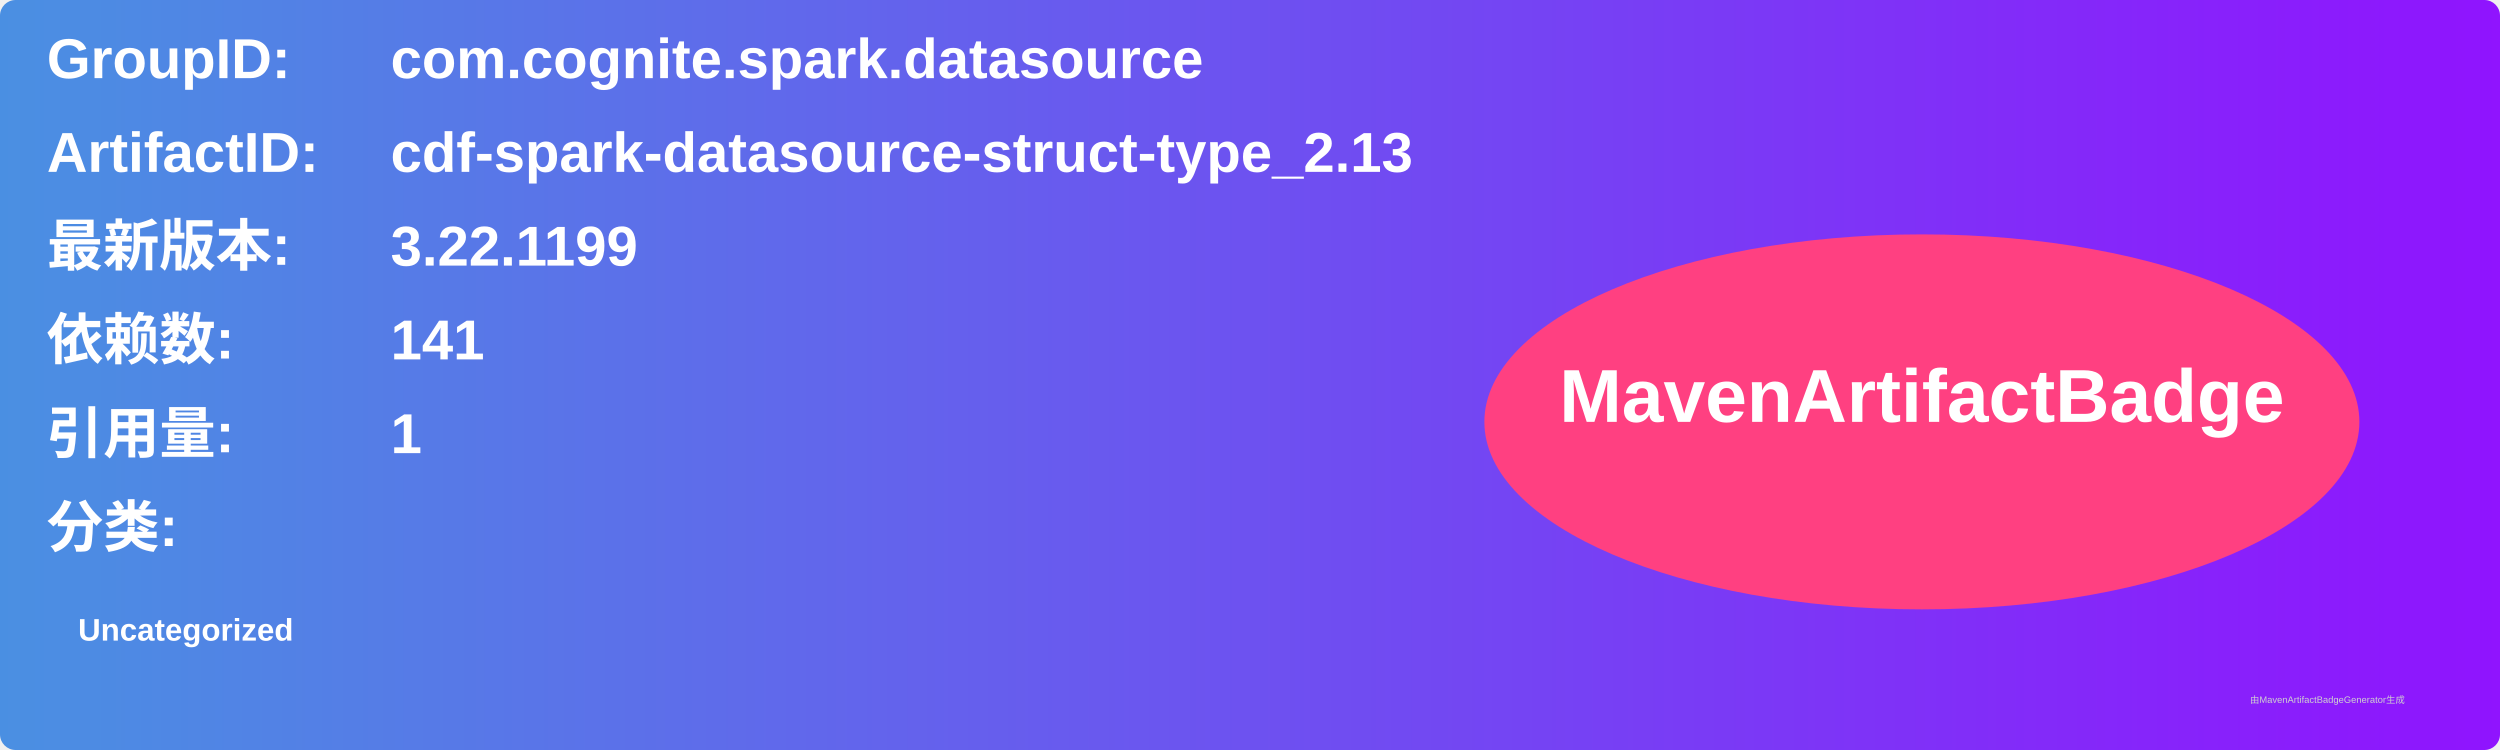
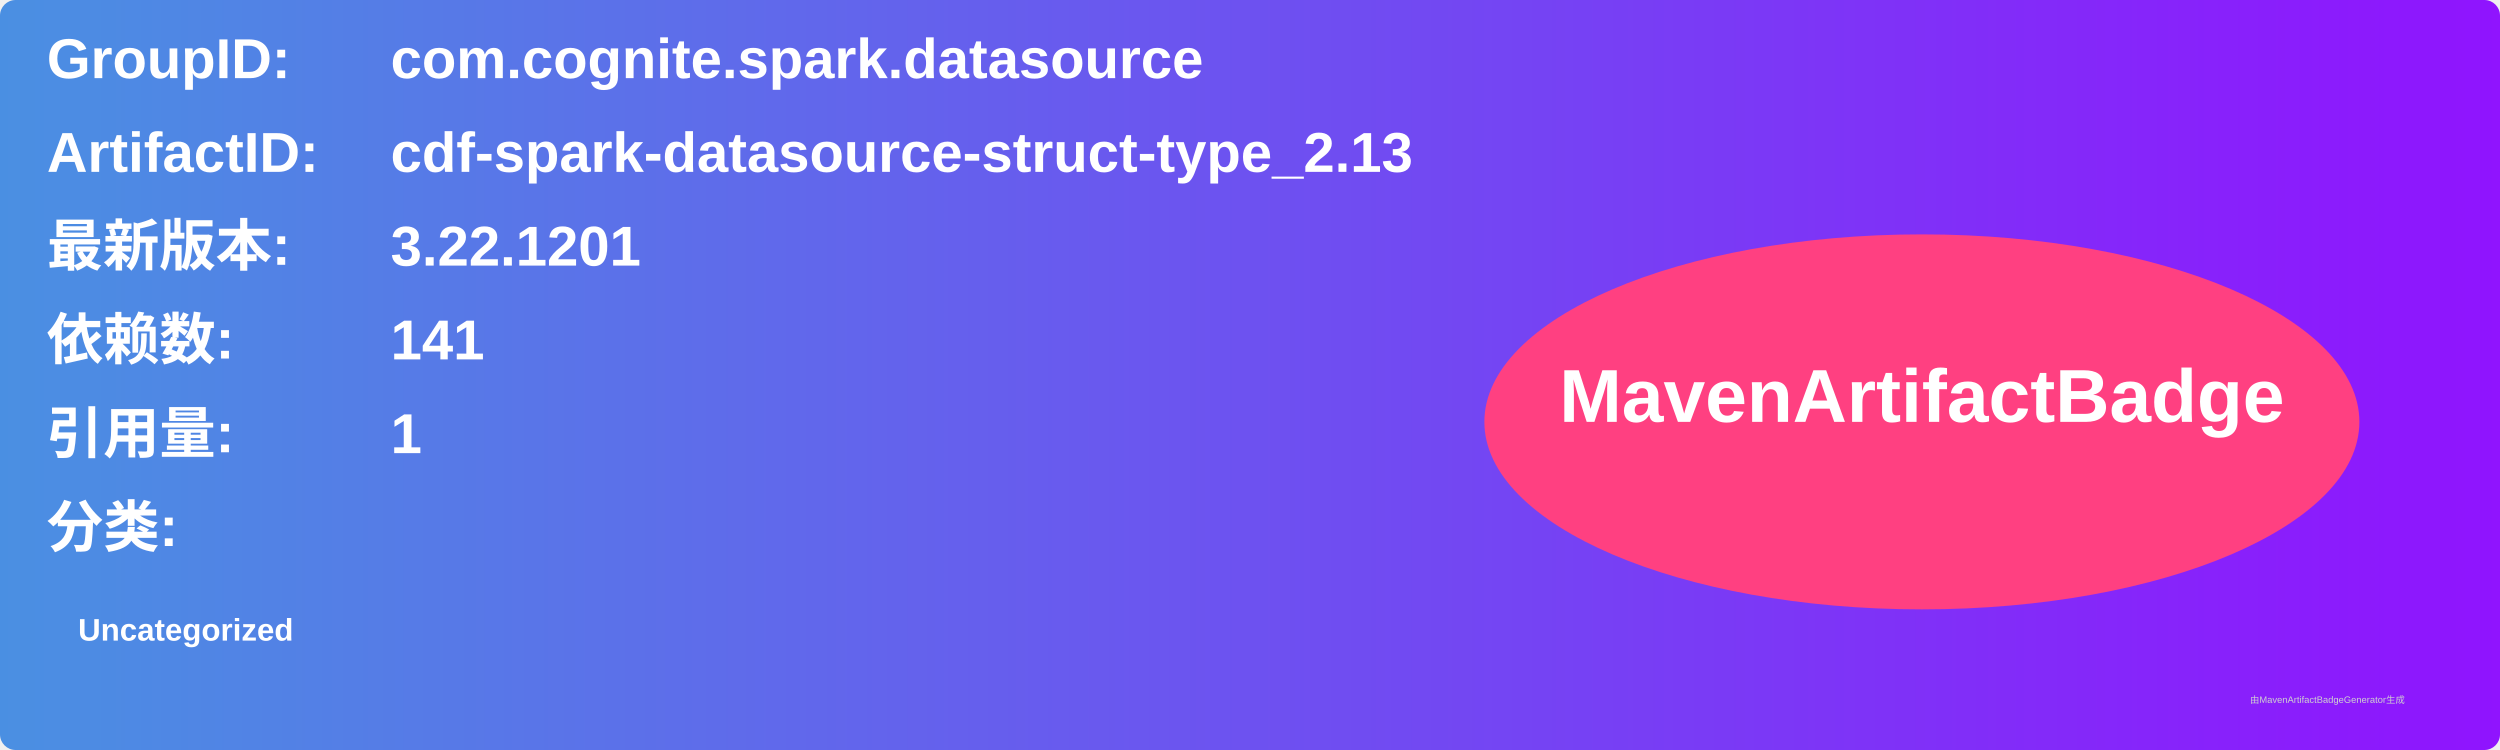
<svg xmlns="http://www.w3.org/2000/svg" width="800" height="240" viewBox="0 0 800 240">
  <linearGradient id="grad" x1="0%" y1="0%" x2="100%" y2="0%">
    <stop offset="0%" stop-color="#4a90e2" />
    <stop offset="100%" stop-color="#9013fe" />
  </linearGradient>
  <rect width="100%" height="100%" rx="5" ry="5" fill="url(#grad)" />
  <g transform="translate(15, 15)">
    <text x="0" y="10" font-family="Arial" font-size="18" fill="white" font-weight="bold" width="260">GroupID:</text>
    <text x="110" y="10" font-family="Arial" font-size="18" fill="white" font-weight="bold" width="460">com.cognite.spark.datasource</text>
    <text x="0" y="40" font-family="Arial" font-size="18" fill="white" font-weight="bold" width="260">ArtifactID:</text>
    <text x="110" y="40" font-family="Arial" font-size="18" fill="white" font-weight="bold" width="460">cdf-spark-datasource-struct-type_2.13</text>
    <text x="0" y="70" font-family="Arial" font-size="18" fill="white" font-weight="bold">最新版本:</text>
    <text x="110" y="70" font-family="Arial" font-size="18" fill="white" font-weight="bold">
-       <tspan font-weight="bold">3.22.1199</tspan>
+       <tspan font-weight="bold">3.22.1201</tspan>
    </text>
    <text x="0" y="100" font-family="Arial" font-size="18" fill="white" font-weight="bold">依赖数: </text>
    <text x="110" y="100" font-family="Arial" font-size="18" fill="white">
      <tspan font-weight="bold">141</tspan>
    </text>
    <text x="0" y="130" font-family="Arial" font-size="18" fill="white" font-weight="bold">引用量: </text>
    <text x="110" y="130" font-family="Arial" font-size="18" fill="white">
      <tspan font-weight="bold">1</tspan>
    </text>
    <text x="0" y="160" font-family="Arial" font-size="18" fill="white" font-weight="bold">分类:</text>
    <text x="10" y="190" font-family="Arial" font-size="10" fill="white">
      <tspan font-weight="bold">Uncategorized</tspan>
    </text>
    <ellipse cx="600" cy="120" rx="140" ry="60" fill="#ff4081" />
    <text x="600" y="120" text-anchor="middle" font-family="Arial" font-size="24" fill="white" font-weight="bold">MavenArtifactBadge</text>
  </g>
  <text x="720" y="225" font-family="Arial" font-size="3" fill="#d0d0d0">由MavenArtifactBadgeGenerator生成</text>
</svg>
